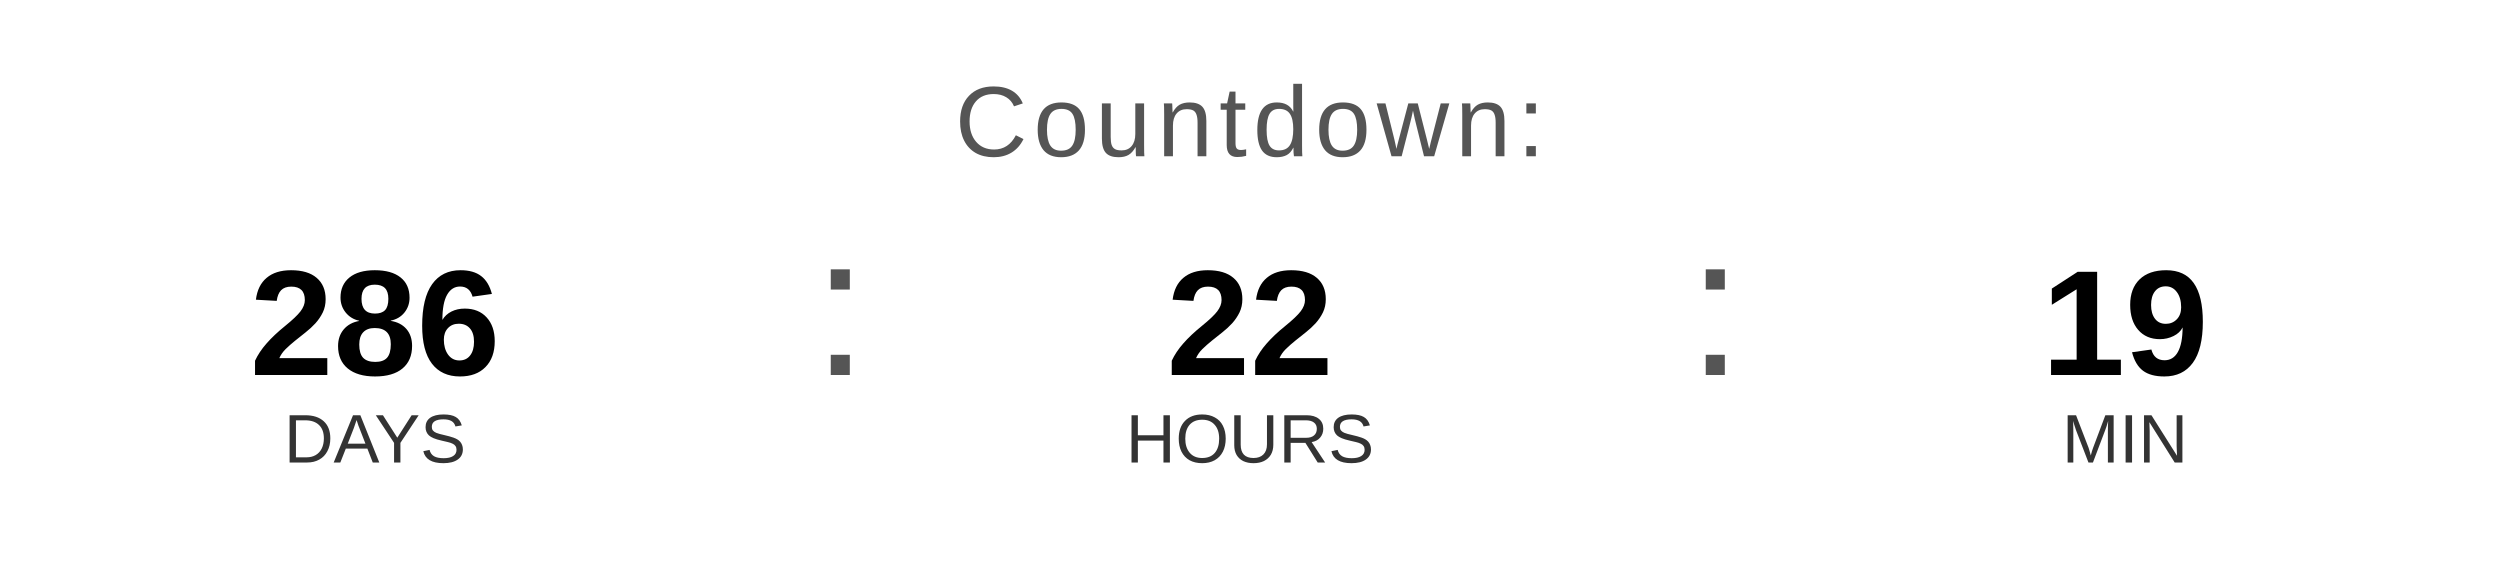
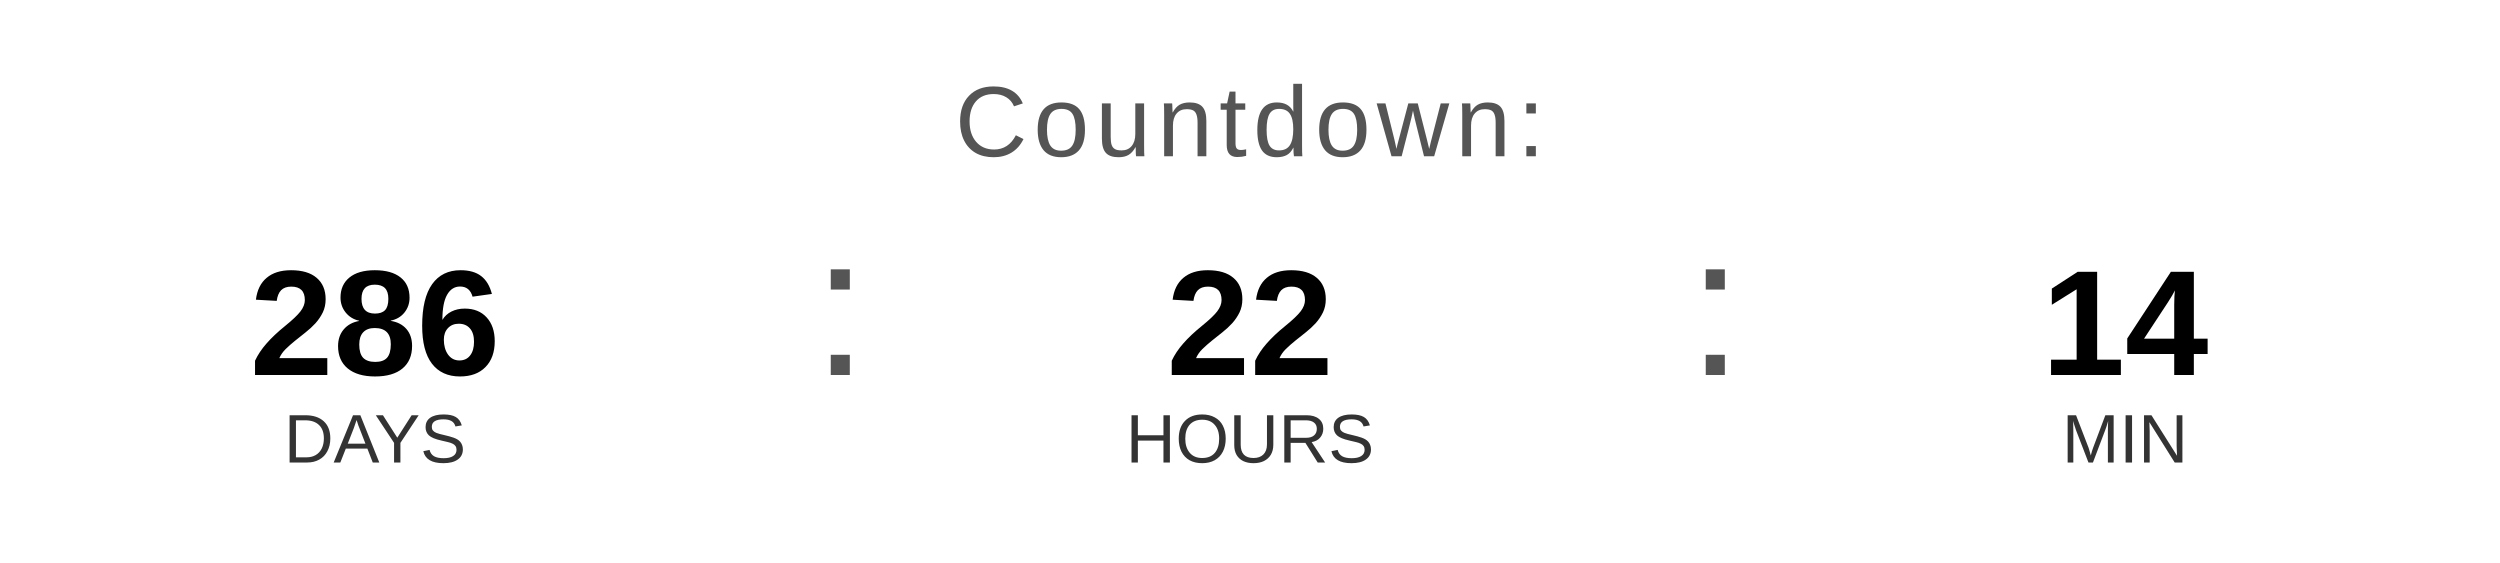
<svg xmlns="http://www.w3.org/2000/svg" width="400" height="90" viewBox="0 0 400 90">
  <text x="200" y="25" font-family="Arial, Helvetica, sans-serif" font-size="16" fill="#555555" text-anchor="middle" letter-spacing="1">
    Countdown:
  </text>
  <text x="60" y="60" font-family="Arial, Helvetica, sans-serif" font-size="24" font-weight="bold" fill="#000000" text-anchor="middle">286</text>
  <text x="60" y="74" font-family="Arial, Helvetica, sans-serif" font-size="11" fill="#333333" text-anchor="middle">DAYS</text>
  <text x="130" y="60" font-family="Arial, sans-serif" font-size="32" fill="#555555">:</text>
  <text x="200" y="60" font-family="Arial, Helvetica, sans-serif" font-size="24" font-weight="bold" fill="#000000" text-anchor="middle">22</text>
  <text x="200" y="74" font-family="Arial, Helvetica, sans-serif" font-size="11" fill="#333333" text-anchor="middle">HOURS</text>
  <text x="270" y="60" font-family="Arial, sans-serif" font-size="32" fill="#555555">:</text>
-   <text x="340" y="60" font-family="Arial, Helvetica, sans-serif" font-size="24" font-weight="bold" fill="#000000" text-anchor="middle">19</text>
+   <text x="340" y="60" font-family="Arial, Helvetica, sans-serif" font-size="24" font-weight="bold" fill="#000000" text-anchor="middle">14</text>
  <text x="340" y="74" font-family="Arial, Helvetica, sans-serif" font-size="11" fill="#333333" text-anchor="middle">MIN</text>
</svg>
